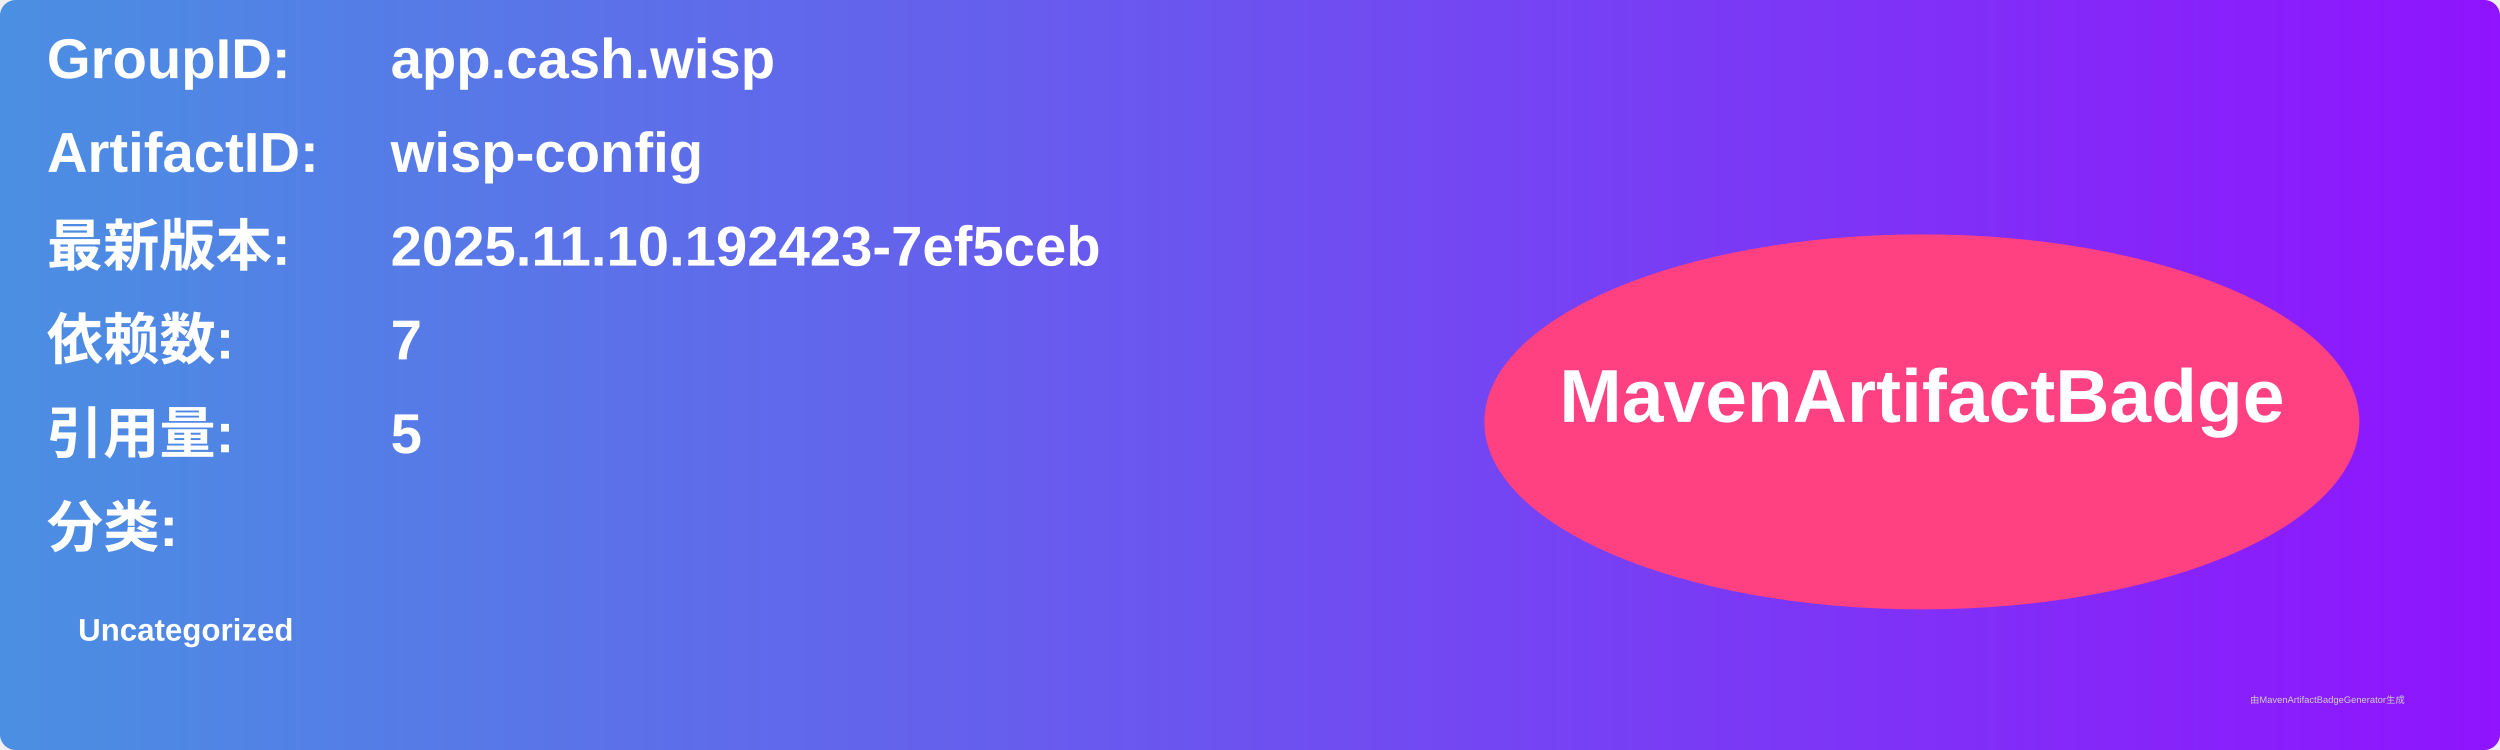
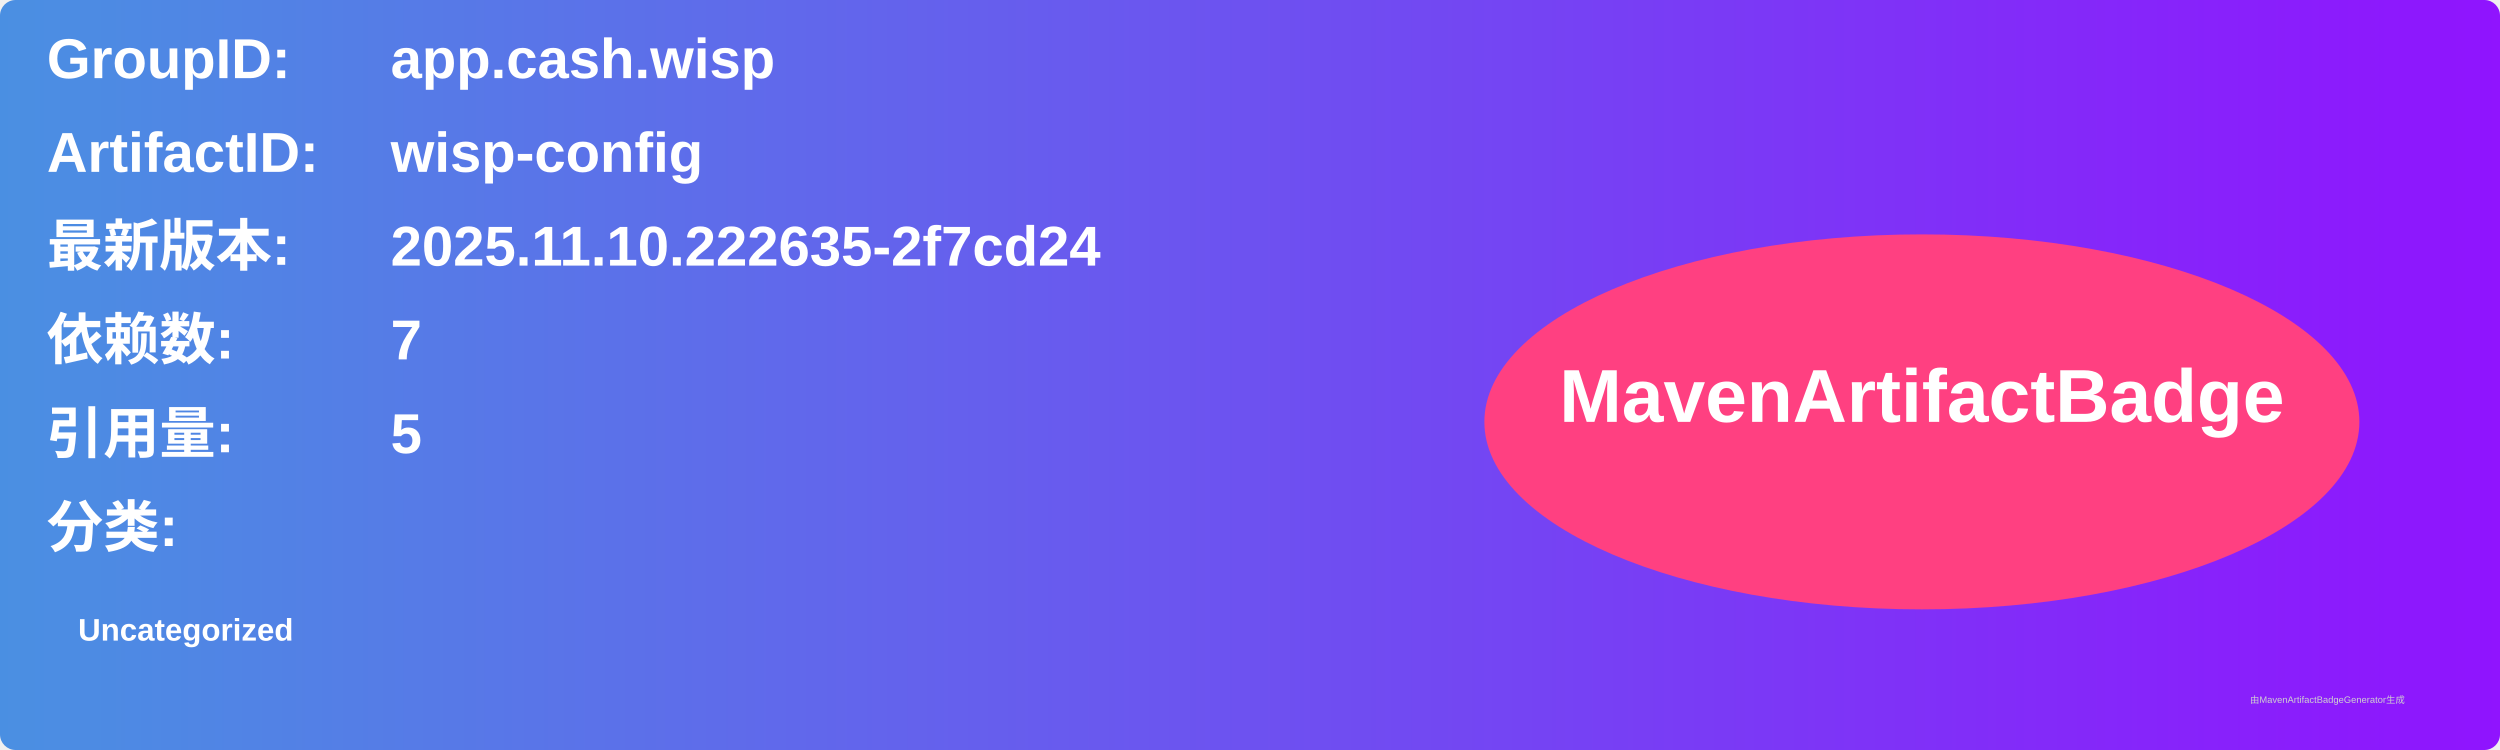
<svg xmlns="http://www.w3.org/2000/svg" width="800" height="240" viewBox="0 0 800 240">
  <linearGradient id="grad" x1="0%" y1="0%" x2="100%" y2="0%">
    <stop offset="0%" stop-color="#4a90e2" />
    <stop offset="100%" stop-color="#9013fe" />
  </linearGradient>
  <rect width="100%" height="100%" rx="5" ry="5" fill="url(#grad)" />
  <g transform="translate(15, 15)">
    <text x="0" y="10" font-family="Arial" font-size="18" fill="white" font-weight="bold" width="260">GroupID:</text>
    <text x="110" y="10" font-family="Arial" font-size="18" fill="white" font-weight="bold" width="460">app.cash.wisp</text>
    <text x="0" y="40" font-family="Arial" font-size="18" fill="white" font-weight="bold" width="260">ArtifactID:</text>
    <text x="110" y="40" font-family="Arial" font-size="18" fill="white" font-weight="bold" width="460">wisp-config</text>
    <text x="0" y="70" font-family="Arial" font-size="18" fill="white" font-weight="bold">最新版本:</text>
    <text x="110" y="70" font-family="Arial" font-size="18" fill="white" font-weight="bold">
-       <tspan font-weight="bold">2025.11.10.192423-7ef5ceb</tspan>
+       <tspan font-weight="bold">2025.11.10.222635-2f7cd24</tspan>
    </text>
    <text x="0" y="100" font-family="Arial" font-size="18" fill="white" font-weight="bold">依赖数: </text>
    <text x="110" y="100" font-family="Arial" font-size="18" fill="white">
      <tspan font-weight="bold">7</tspan>
    </text>
    <text x="0" y="130" font-family="Arial" font-size="18" fill="white" font-weight="bold">引用量: </text>
    <text x="110" y="130" font-family="Arial" font-size="18" fill="white">
      <tspan font-weight="bold">5</tspan>
    </text>
    <text x="0" y="160" font-family="Arial" font-size="18" fill="white" font-weight="bold">分类:</text>
    <text x="10" y="190" font-family="Arial" font-size="10" fill="white">
      <tspan font-weight="bold">Uncategorized</tspan>
    </text>
    <ellipse cx="600" cy="120" rx="140" ry="60" fill="#ff4081" />
    <text x="600" y="120" text-anchor="middle" font-family="Arial" font-size="24" fill="white" font-weight="bold">MavenArtifactBadge</text>
  </g>
  <text x="720" y="225" font-family="Arial" font-size="3" fill="#d0d0d0">由MavenArtifactBadgeGenerator生成</text>
</svg>
